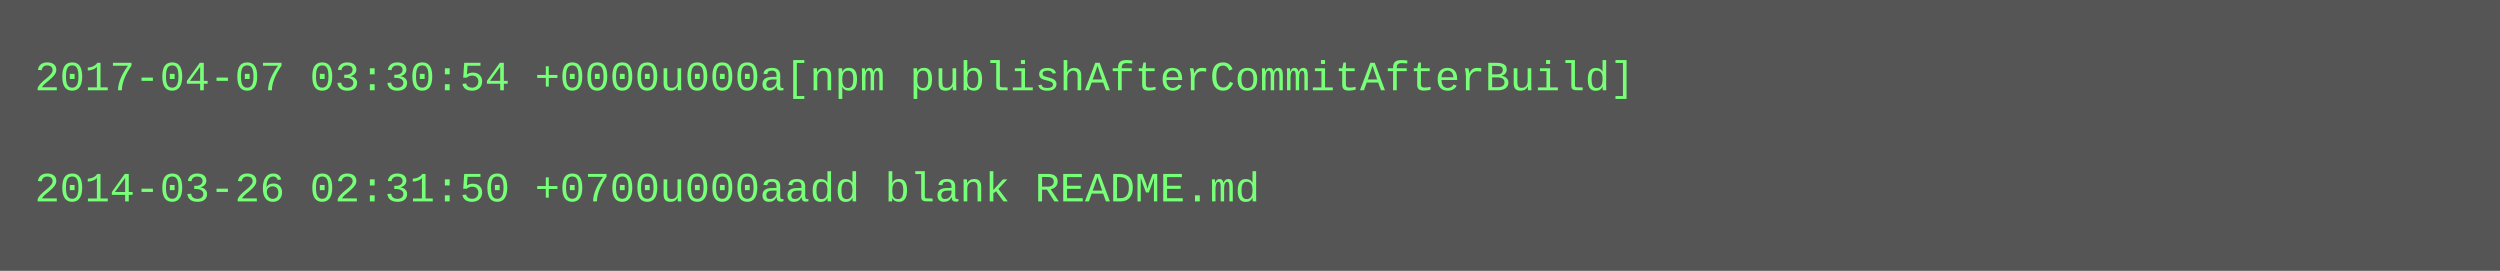
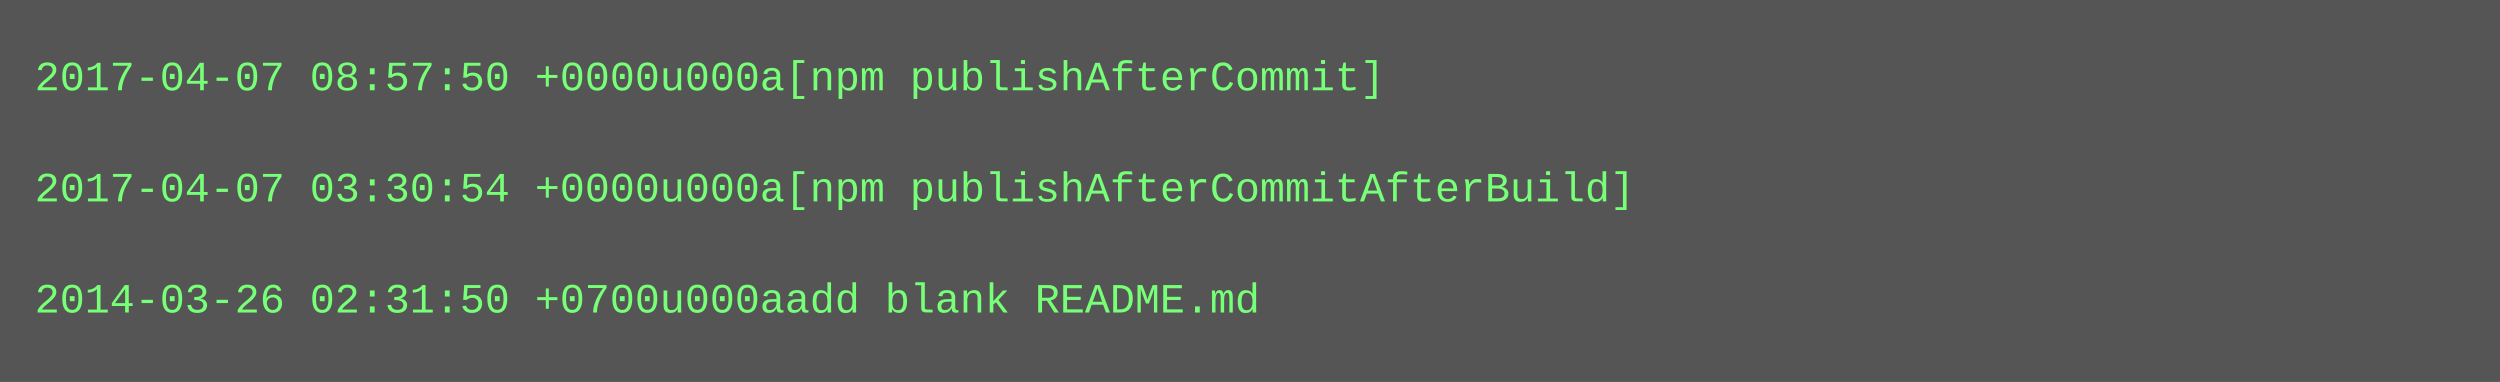
- <svg xmlns="http://www.w3.org/2000/svg" height="78" width="720">
-   <rect height="78" fill="#555" width="720" />
+ <svg xmlns="http://www.w3.org/2000/svg" height="110" width="720">
+   <rect height="110" fill="#555" width="720" />
  <text fill="#7f7" font-family="Courier New" font-size="12" xml:space="preserve">
-     <tspan x="10" y="26">2017-04-07 03:30:54 +0000u000a[npm publishAfterCommitAfterBuild]</tspan>
+     <tspan x="10" y="26">2017-04-07 08:57:50 +0000u000a[npm publishAfterCommit]</tspan>
    <tspan x="10" y="42" />
-     <tspan x="10" y="58">2014-03-26 02:31:50 +0700u000aadd blank README.md</tspan>
+     <tspan x="10" y="58">2017-04-07 03:30:54 +0000u000a[npm publishAfterCommitAfterBuild]</tspan>
+     <tspan x="10" y="74" />
+     <tspan x="10" y="90">2014-03-26 02:31:50 +0700u000aadd blank README.md</tspan>
  </text>
</svg>
